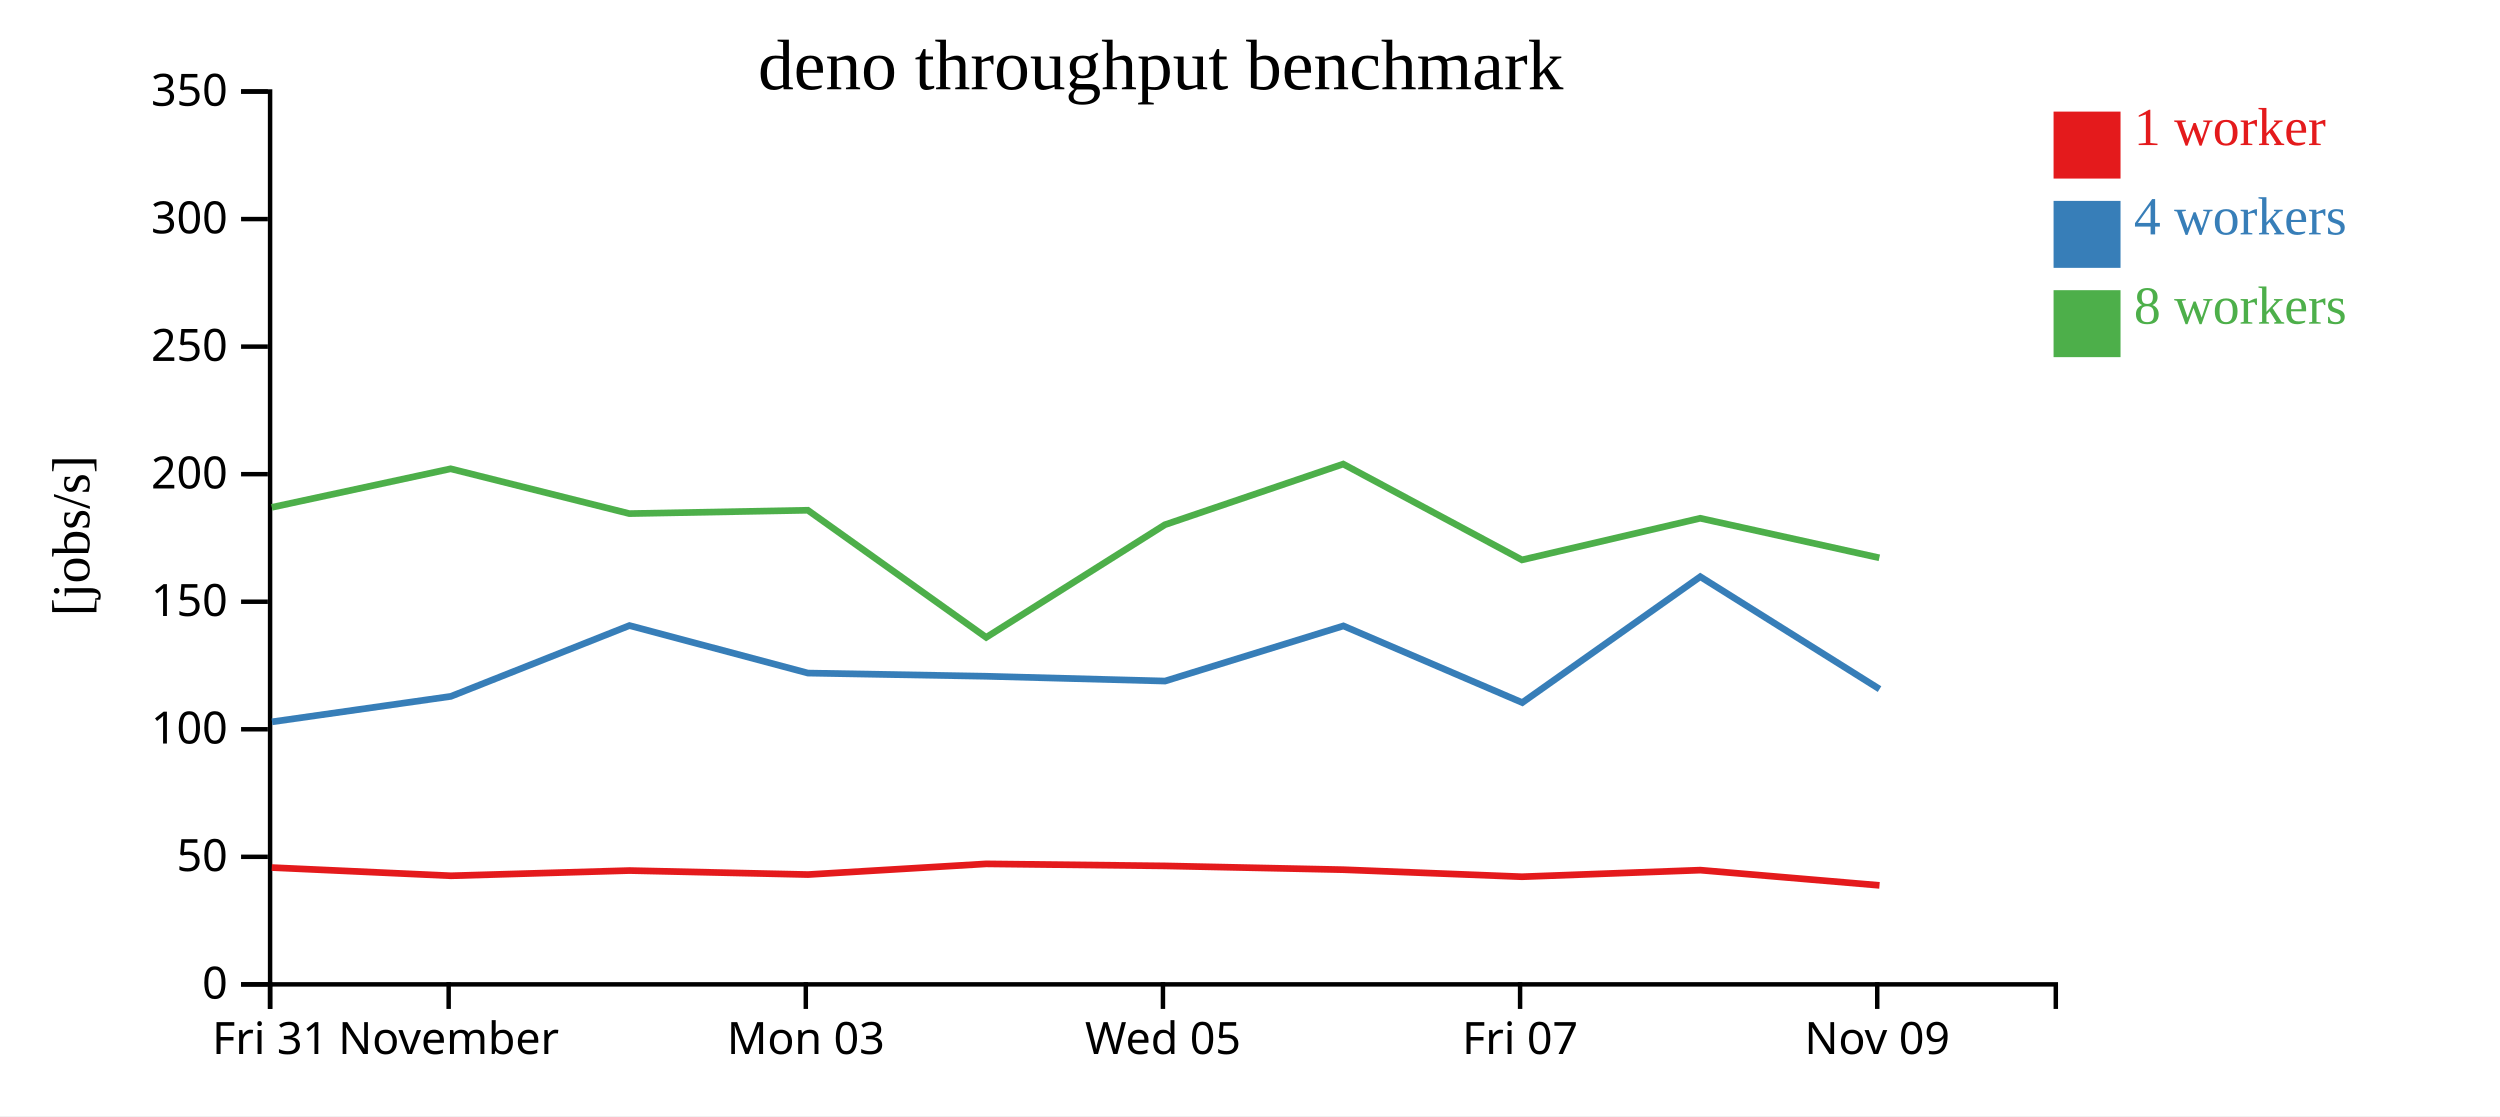
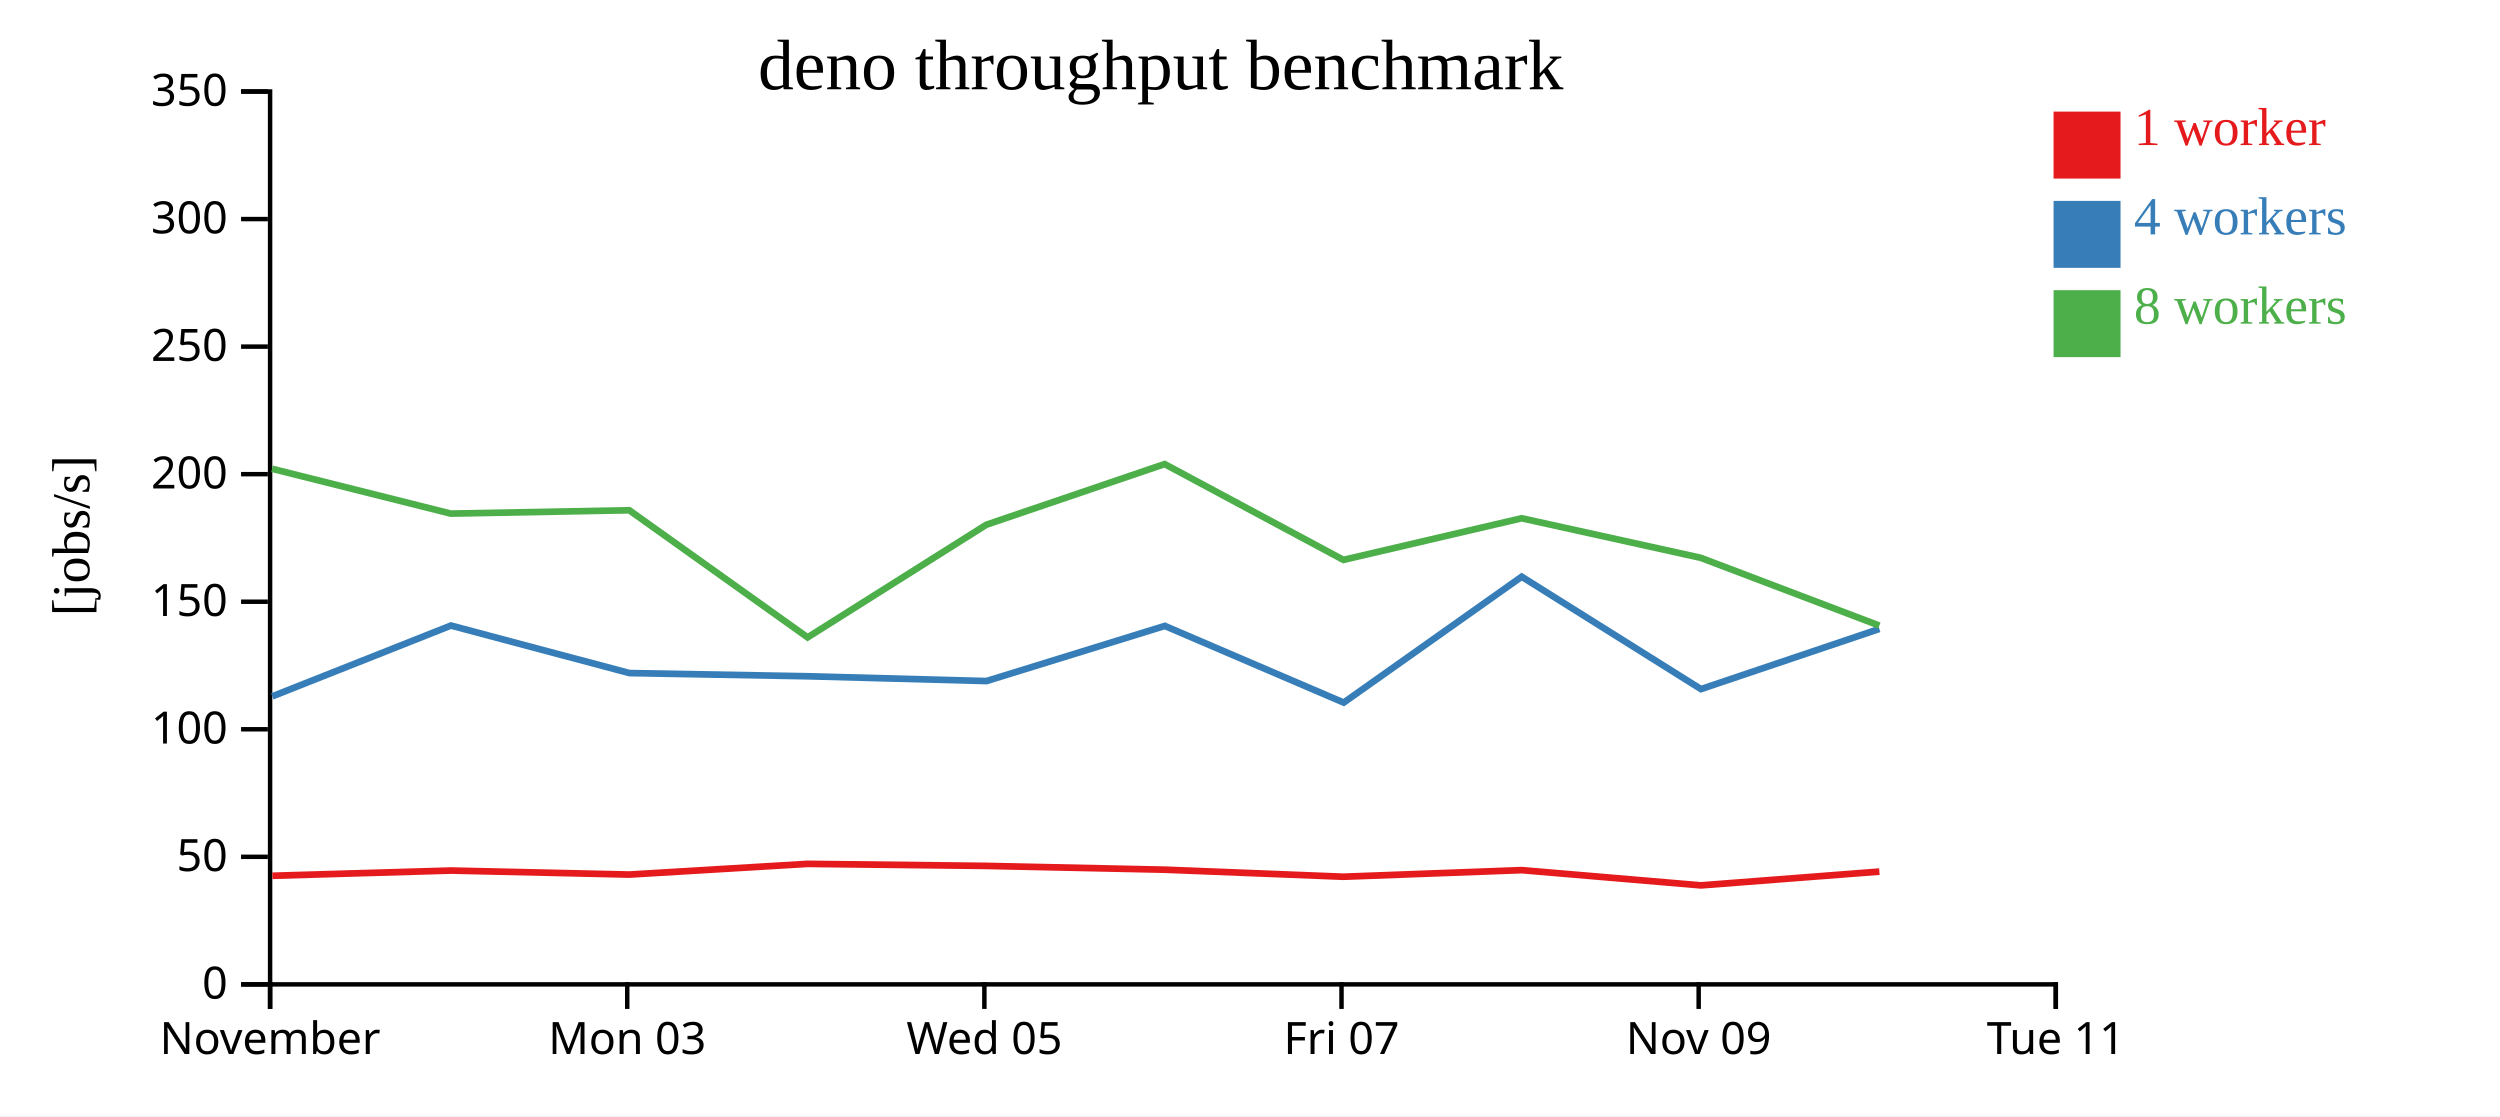
<svg xmlns="http://www.w3.org/2000/svg" width="560" height="250">
  <rect width="100%" height="100%" fill="white" />
  <g transform="translate(60,20)">
    <g transform="translate(0,200)" fill="none" font-size="10" font-family="sans-serif" text-anchor="middle">
      <path class="domain" stroke="currentColor" d="M0.5,6V0.5H400.5V6" />
      <g class="tick" opacity="1" transform="translate(0.5,0)">
        <line stroke="currentColor" y2="6" />
-         <text fill="currentColor" y="9" dy="0.71em">Fri 31</text>
-       </g>
-       <g class="tick" opacity="1" transform="translate(40.5,0)">
-         <line stroke="currentColor" y2="6" />
        <text fill="currentColor" y="9" dy="0.71em">November</text>
      </g>
-       <g class="tick" opacity="1" transform="translate(120.5,0)">
+       <g class="tick" opacity="1" transform="translate(80.5,0)">
        <line stroke="currentColor" y2="6" />
        <text fill="currentColor" y="9" dy="0.71em">Mon 03</text>
      </g>
-       <g class="tick" opacity="1" transform="translate(200.5,0)">
+       <g class="tick" opacity="1" transform="translate(160.5,0)">
        <line stroke="currentColor" y2="6" />
        <text fill="currentColor" y="9" dy="0.71em">Wed 05</text>
      </g>
-       <g class="tick" opacity="1" transform="translate(280.5,0)">
+       <g class="tick" opacity="1" transform="translate(240.5,0)">
        <line stroke="currentColor" y2="6" />
        <text fill="currentColor" y="9" dy="0.71em">Fri 07</text>
      </g>
-       <g class="tick" opacity="1" transform="translate(360.5,0)">
+       <g class="tick" opacity="1" transform="translate(320.5,0)">
        <line stroke="currentColor" y2="6" />
        <text fill="currentColor" y="9" dy="0.71em">Nov 09</text>
+       </g>
+       <g class="tick" opacity="1" transform="translate(400.5,0)">
+         <line stroke="currentColor" y2="6" />
+         <text fill="currentColor" y="9" dy="0.71em">Tue 11</text>
      </g>
    </g>
    <g fill="none" font-size="10" font-family="sans-serif" text-anchor="end">
      <path class="domain" stroke="currentColor" d="M-6,200.5H0.5V0.5H-6" />
      <g class="tick" opacity="1" transform="translate(0,200.5)">
        <line stroke="currentColor" x2="-6" />
        <text fill="currentColor" x="-9" dy="0.32em">0</text>
      </g>
      <g class="tick" opacity="1" transform="translate(0,171.9286)">
        <line stroke="currentColor" x2="-6" />
        <text fill="currentColor" x="-9" dy="0.32em">50</text>
      </g>
      <g class="tick" opacity="1" transform="translate(0,143.3571)">
        <line stroke="currentColor" x2="-6" />
        <text fill="currentColor" x="-9" dy="0.32em">100</text>
      </g>
      <g class="tick" opacity="1" transform="translate(0,114.7857)">
        <line stroke="currentColor" x2="-6" />
        <text fill="currentColor" x="-9" dy="0.32em">150</text>
      </g>
      <g class="tick" opacity="1" transform="translate(0,86.21429)">
        <line stroke="currentColor" x2="-6" />
        <text fill="currentColor" x="-9" dy="0.32em">200</text>
      </g>
      <g class="tick" opacity="1" transform="translate(0,57.64286)">
        <line stroke="currentColor" x2="-6" />
        <text fill="currentColor" x="-9" dy="0.32em">250</text>
      </g>
      <g class="tick" opacity="1" transform="translate(0,29.07143)">
        <line stroke="currentColor" x2="-6" />
        <text fill="currentColor" x="-9" dy="0.32em">300</text>
      </g>
      <g class="tick" opacity="1" transform="translate(0,0.5)">
        <line stroke="currentColor" x2="-6" />
        <text fill="currentColor" x="-9" dy="0.32em">350</text>
      </g>
    </g>
    <text text-anchor="middle" style="font-size: 12px" transform="rotate(-90)" y="-40" x="-100">[jobs/s]</text>
    <text text-anchor="middle" style="font-size: 16px" y="0" x="200">deno throughput benchmark</text>
-     <path class="line" fill="none" stroke="#e41a1c" stroke-width="1.5" d="M0.883,174.334L41.01,176.173L81.015,175.005L120.996,175.903L160.906,173.506L200.909,173.962L240.912,174.811L280.912,176.389L320.872,174.911L361.009,178.324" />
-     <path class="line" fill="none" stroke="#377eb8" stroke-width="1.5" d="M0.937,141.687L40.994,135.986L81.002,120.125L120.977,130.769L160.91,131.483L200.975,132.556L240.919,120.206L280.99,137.38L320.861,109.182L361.017,134.359" />
-     <path class="line" fill="none" stroke="#4daf4a" stroke-width="1.5" d="M0.887,93.642L40.943,85.009L80.975,95.048L120.957,94.297L160.902,122.773L200.93,97.544L240.875,83.95L280.923,105.414L320.847,96.091L360.971,104.952" />
+     <path class="line" fill="none" stroke="#e41a1c" stroke-width="1.5" d="M1.01,176.173L41.015,175.005L80.996,175.903L120.906,173.506L160.909,173.962L200.912,174.811L240.912,176.389L280.872,174.911L321.009,178.324L360.982,175.239" />
+     <path class="line" fill="none" stroke="#377eb8" stroke-width="1.5" d="M0.994,135.986L41.002,120.125L80.977,130.769L120.91,131.483L160.975,132.556L200.919,120.206L240.99,137.38L280.861,109.182L321.017,134.359L360.976,120.877" />
+     <path class="line" fill="none" stroke="#4daf4a" stroke-width="1.5" d="M0.943,85.009L40.975,95.048L80.957,94.297L120.902,122.773L160.93,97.544L200.875,83.95L240.923,105.414L280.847,96.091L320.971,104.952L360.977,120.139" />
    <rect class="dot" x="400" y="5" width="15" height="15" style="fill: #e41a1c;" />
    <rect class="dot" x="400" y="25" width="15" height="15" style="fill: #377eb8;" />
    <rect class="dot" x="400" y="45" width="15" height="15" style="fill: #4daf4a;" />
    <text class="label" x="418" y="12.5" style="fill: #e41a1c; alignment-baseline: middle;" text-anchor="left">1 worker</text>
    <text class="label" x="418" y="32.5" style="fill: #377eb8; alignment-baseline: middle;" text-anchor="left">4 workers</text>
    <text class="label" x="418" y="52.5" style="fill: #4daf4a; alignment-baseline: middle;" text-anchor="left">8 workers</text>
  </g>
</svg>
